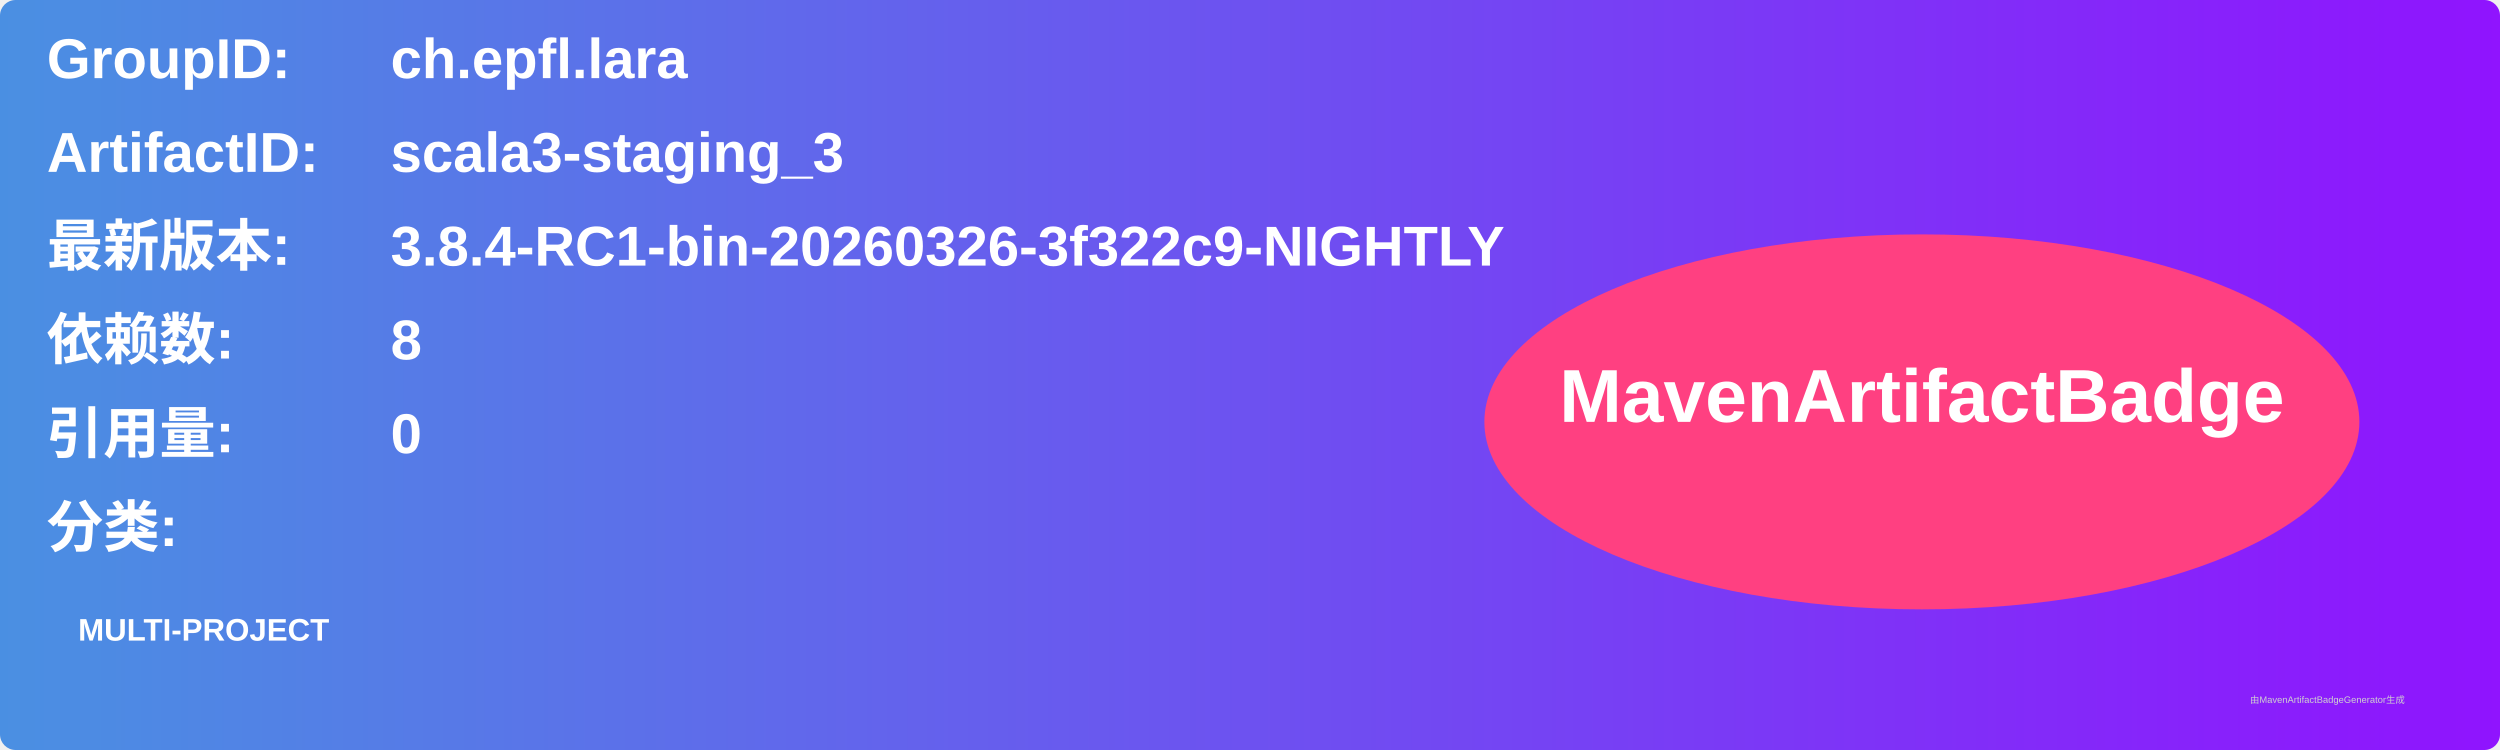
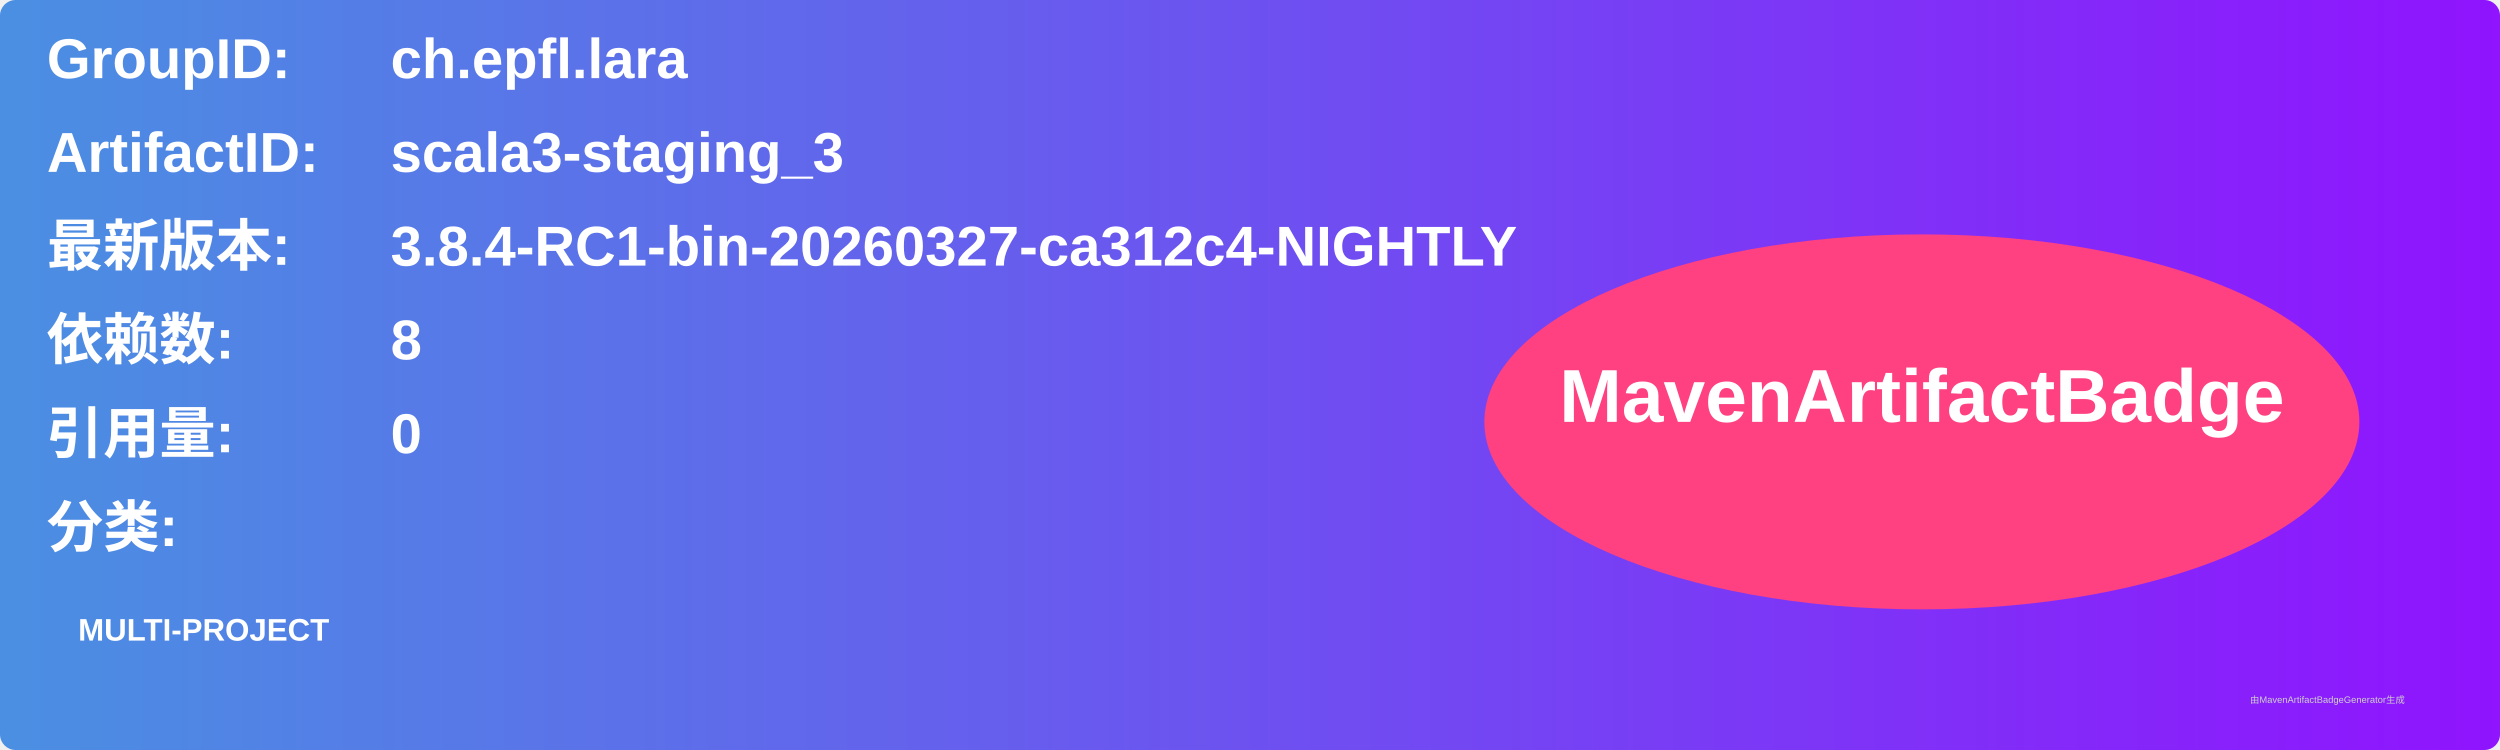
<svg xmlns="http://www.w3.org/2000/svg" width="800" height="240" viewBox="0 0 800 240">
  <linearGradient id="grad" x1="0%" y1="0%" x2="100%" y2="0%">
    <stop offset="0%" stop-color="#4a90e2" />
    <stop offset="100%" stop-color="#9013fe" />
  </linearGradient>
  <rect width="100%" height="100%" rx="5" ry="5" fill="url(#grad)" />
  <g transform="translate(15, 15)">
    <text x="0" y="10" font-family="Arial" font-size="18" fill="white" font-weight="bold" width="260">GroupID:</text>
    <text x="110" y="10" font-family="Arial" font-size="18" fill="white" font-weight="bold" width="460">ch.epfl.lara</text>
    <text x="0" y="40" font-family="Arial" font-size="18" fill="white" font-weight="bold" width="260">ArtifactID:</text>
    <text x="110" y="40" font-family="Arial" font-size="18" fill="white" font-weight="bold" width="460">scala3-staging_3</text>
    <text x="0" y="70" font-family="Arial" font-size="18" fill="white" font-weight="bold">最新版本:</text>
    <text x="110" y="70" font-family="Arial" font-size="18" fill="white" font-weight="bold">
-       <tspan font-weight="bold">3.8.4-RC1-bin-20260326-3f322c9-NIGHTLY</tspan>
+       <tspan font-weight="bold">3.8.4-RC1-bin-20260327-ca312c4-NIGHTLY</tspan>
    </text>
    <text x="0" y="100" font-family="Arial" font-size="18" fill="white" font-weight="bold">依赖数: </text>
    <text x="110" y="100" font-family="Arial" font-size="18" fill="white">
      <tspan font-weight="bold">8</tspan>
    </text>
    <text x="0" y="130" font-family="Arial" font-size="18" fill="white" font-weight="bold">引用量: </text>
    <text x="110" y="130" font-family="Arial" font-size="18" fill="white">
      <tspan font-weight="bold">0</tspan>
    </text>
    <text x="0" y="160" font-family="Arial" font-size="18" fill="white" font-weight="bold">分类:</text>
    <text x="10" y="190" font-family="Arial" font-size="10" fill="white">
      <tspan font-weight="bold">MULTI-PROJECT</tspan>
    </text>
    <ellipse cx="600" cy="120" rx="140" ry="60" fill="#ff4081" />
    <text x="600" y="120" text-anchor="middle" font-family="Arial" font-size="24" fill="white" font-weight="bold">MavenArtifactBadge</text>
  </g>
  <text x="720" y="225" font-family="Arial" font-size="3" fill="#d0d0d0">由MavenArtifactBadgeGenerator生成</text>
</svg>
